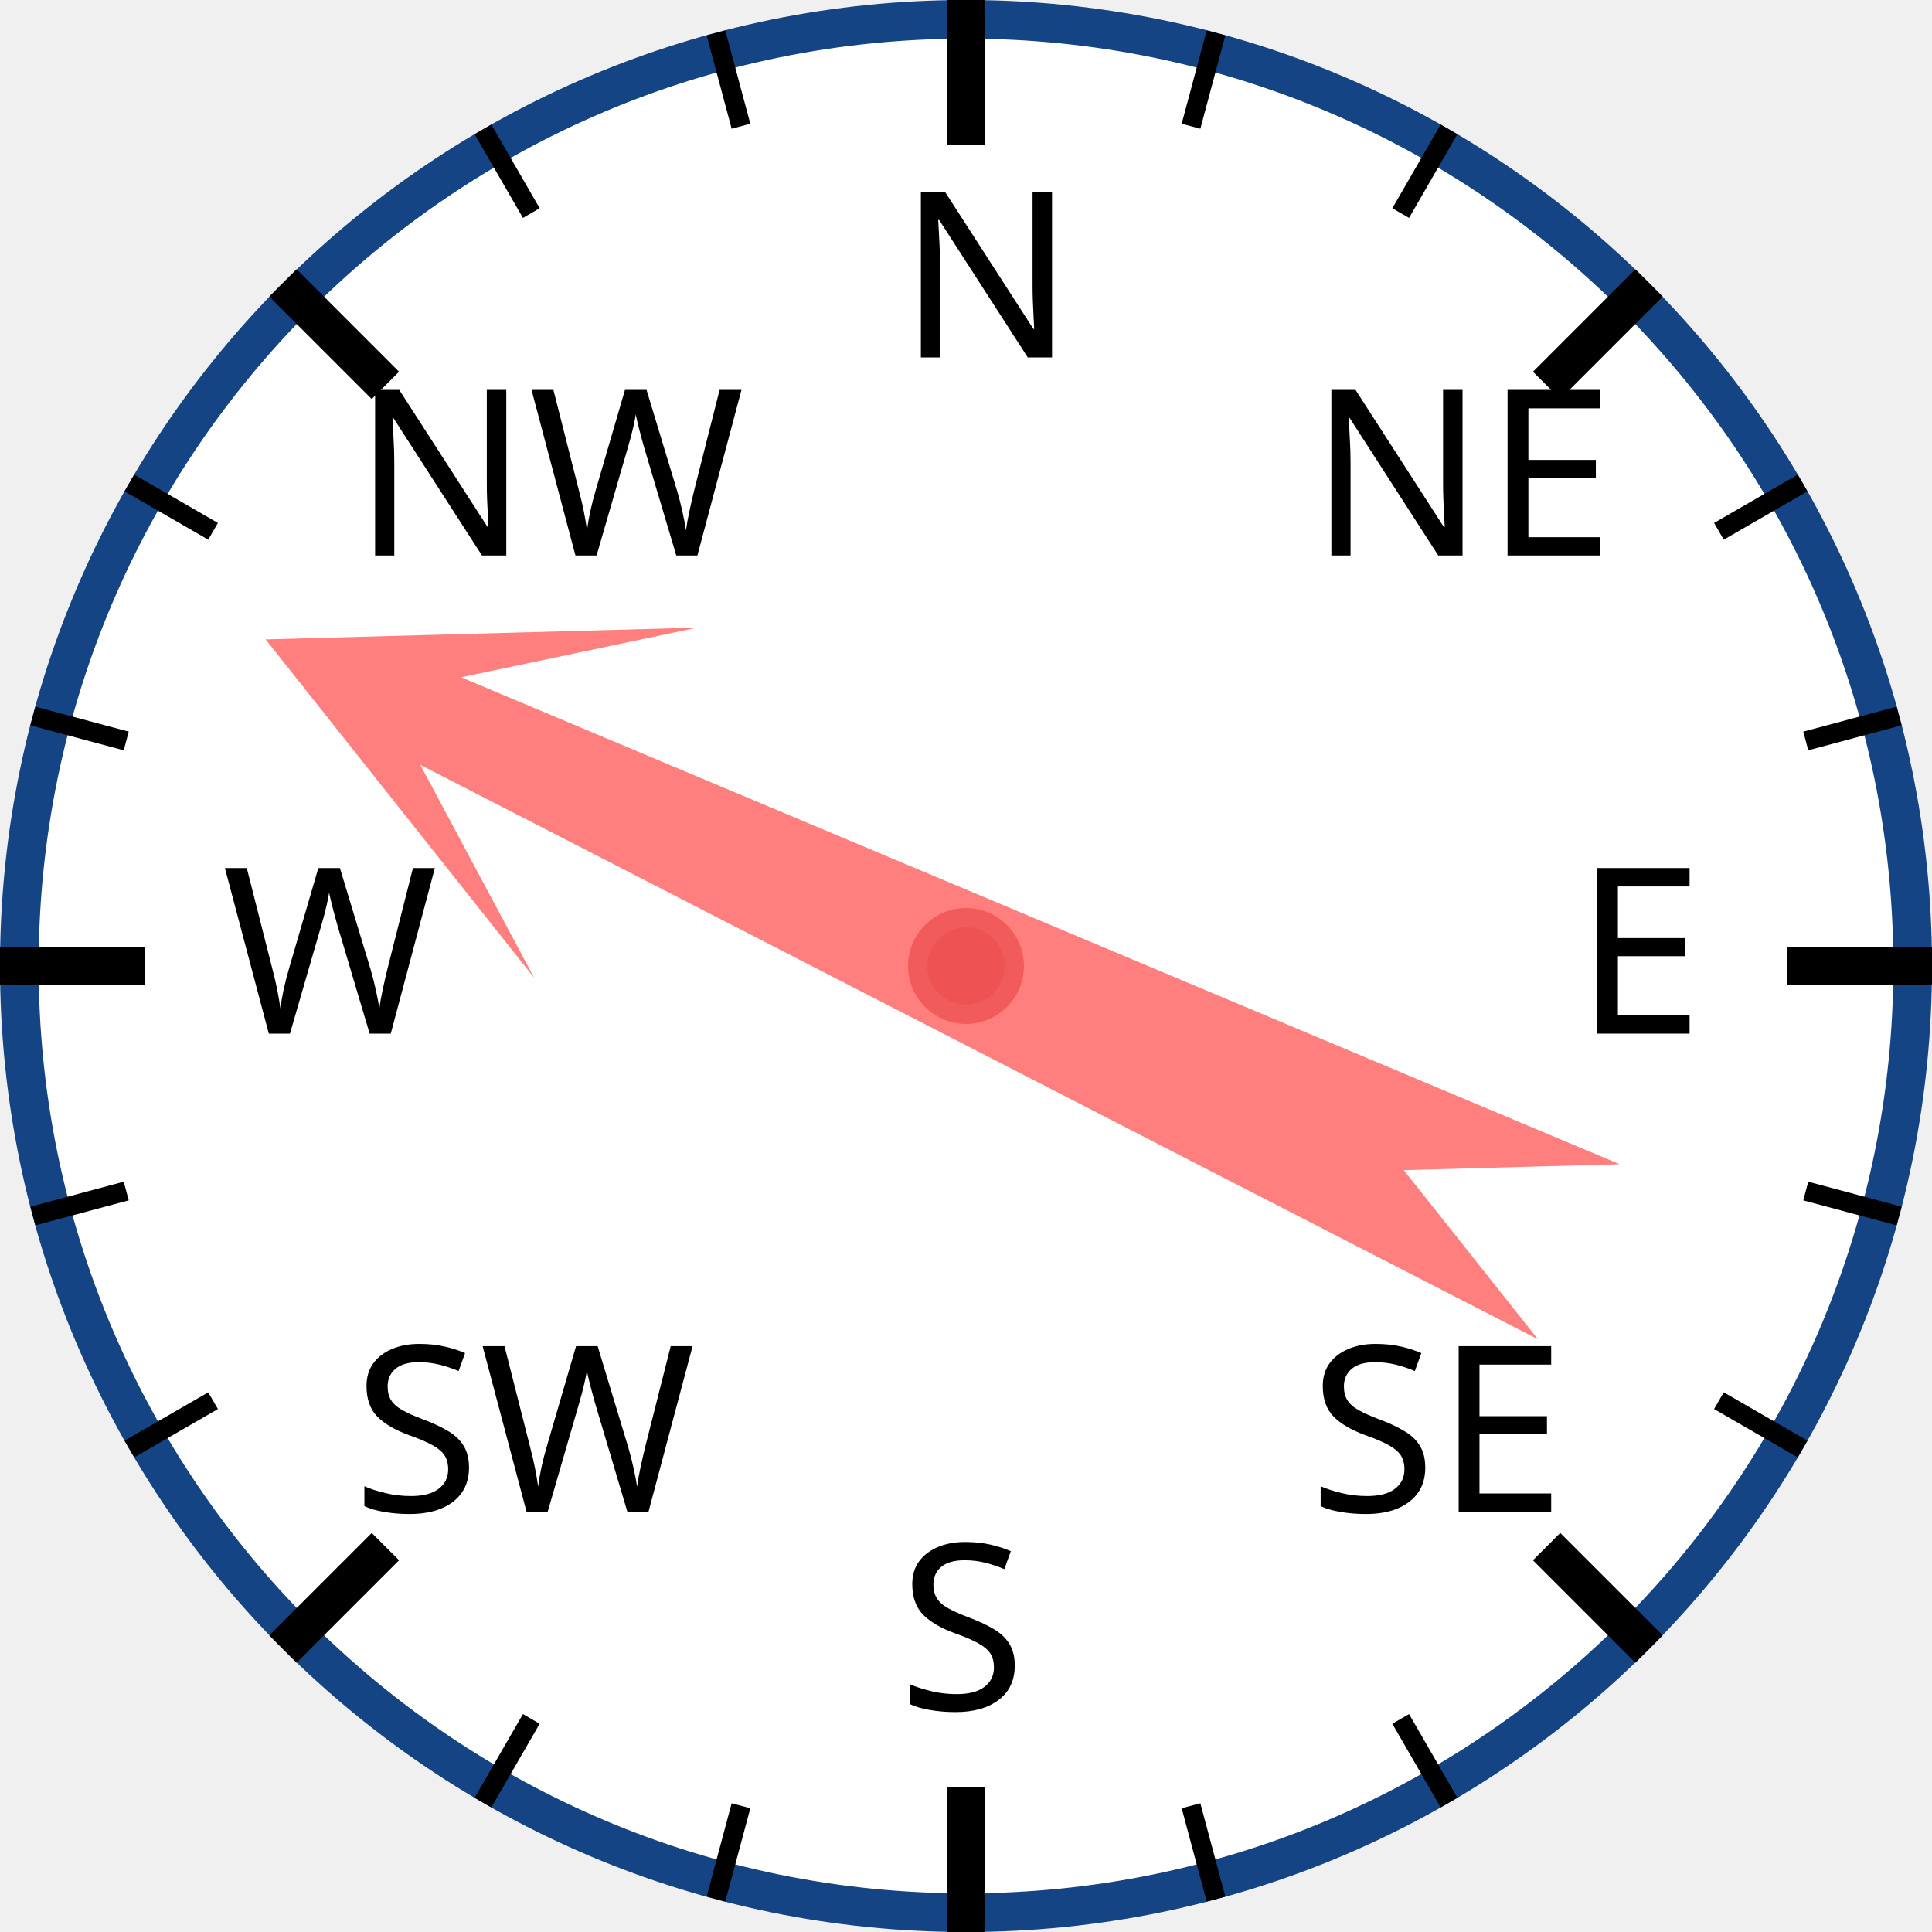
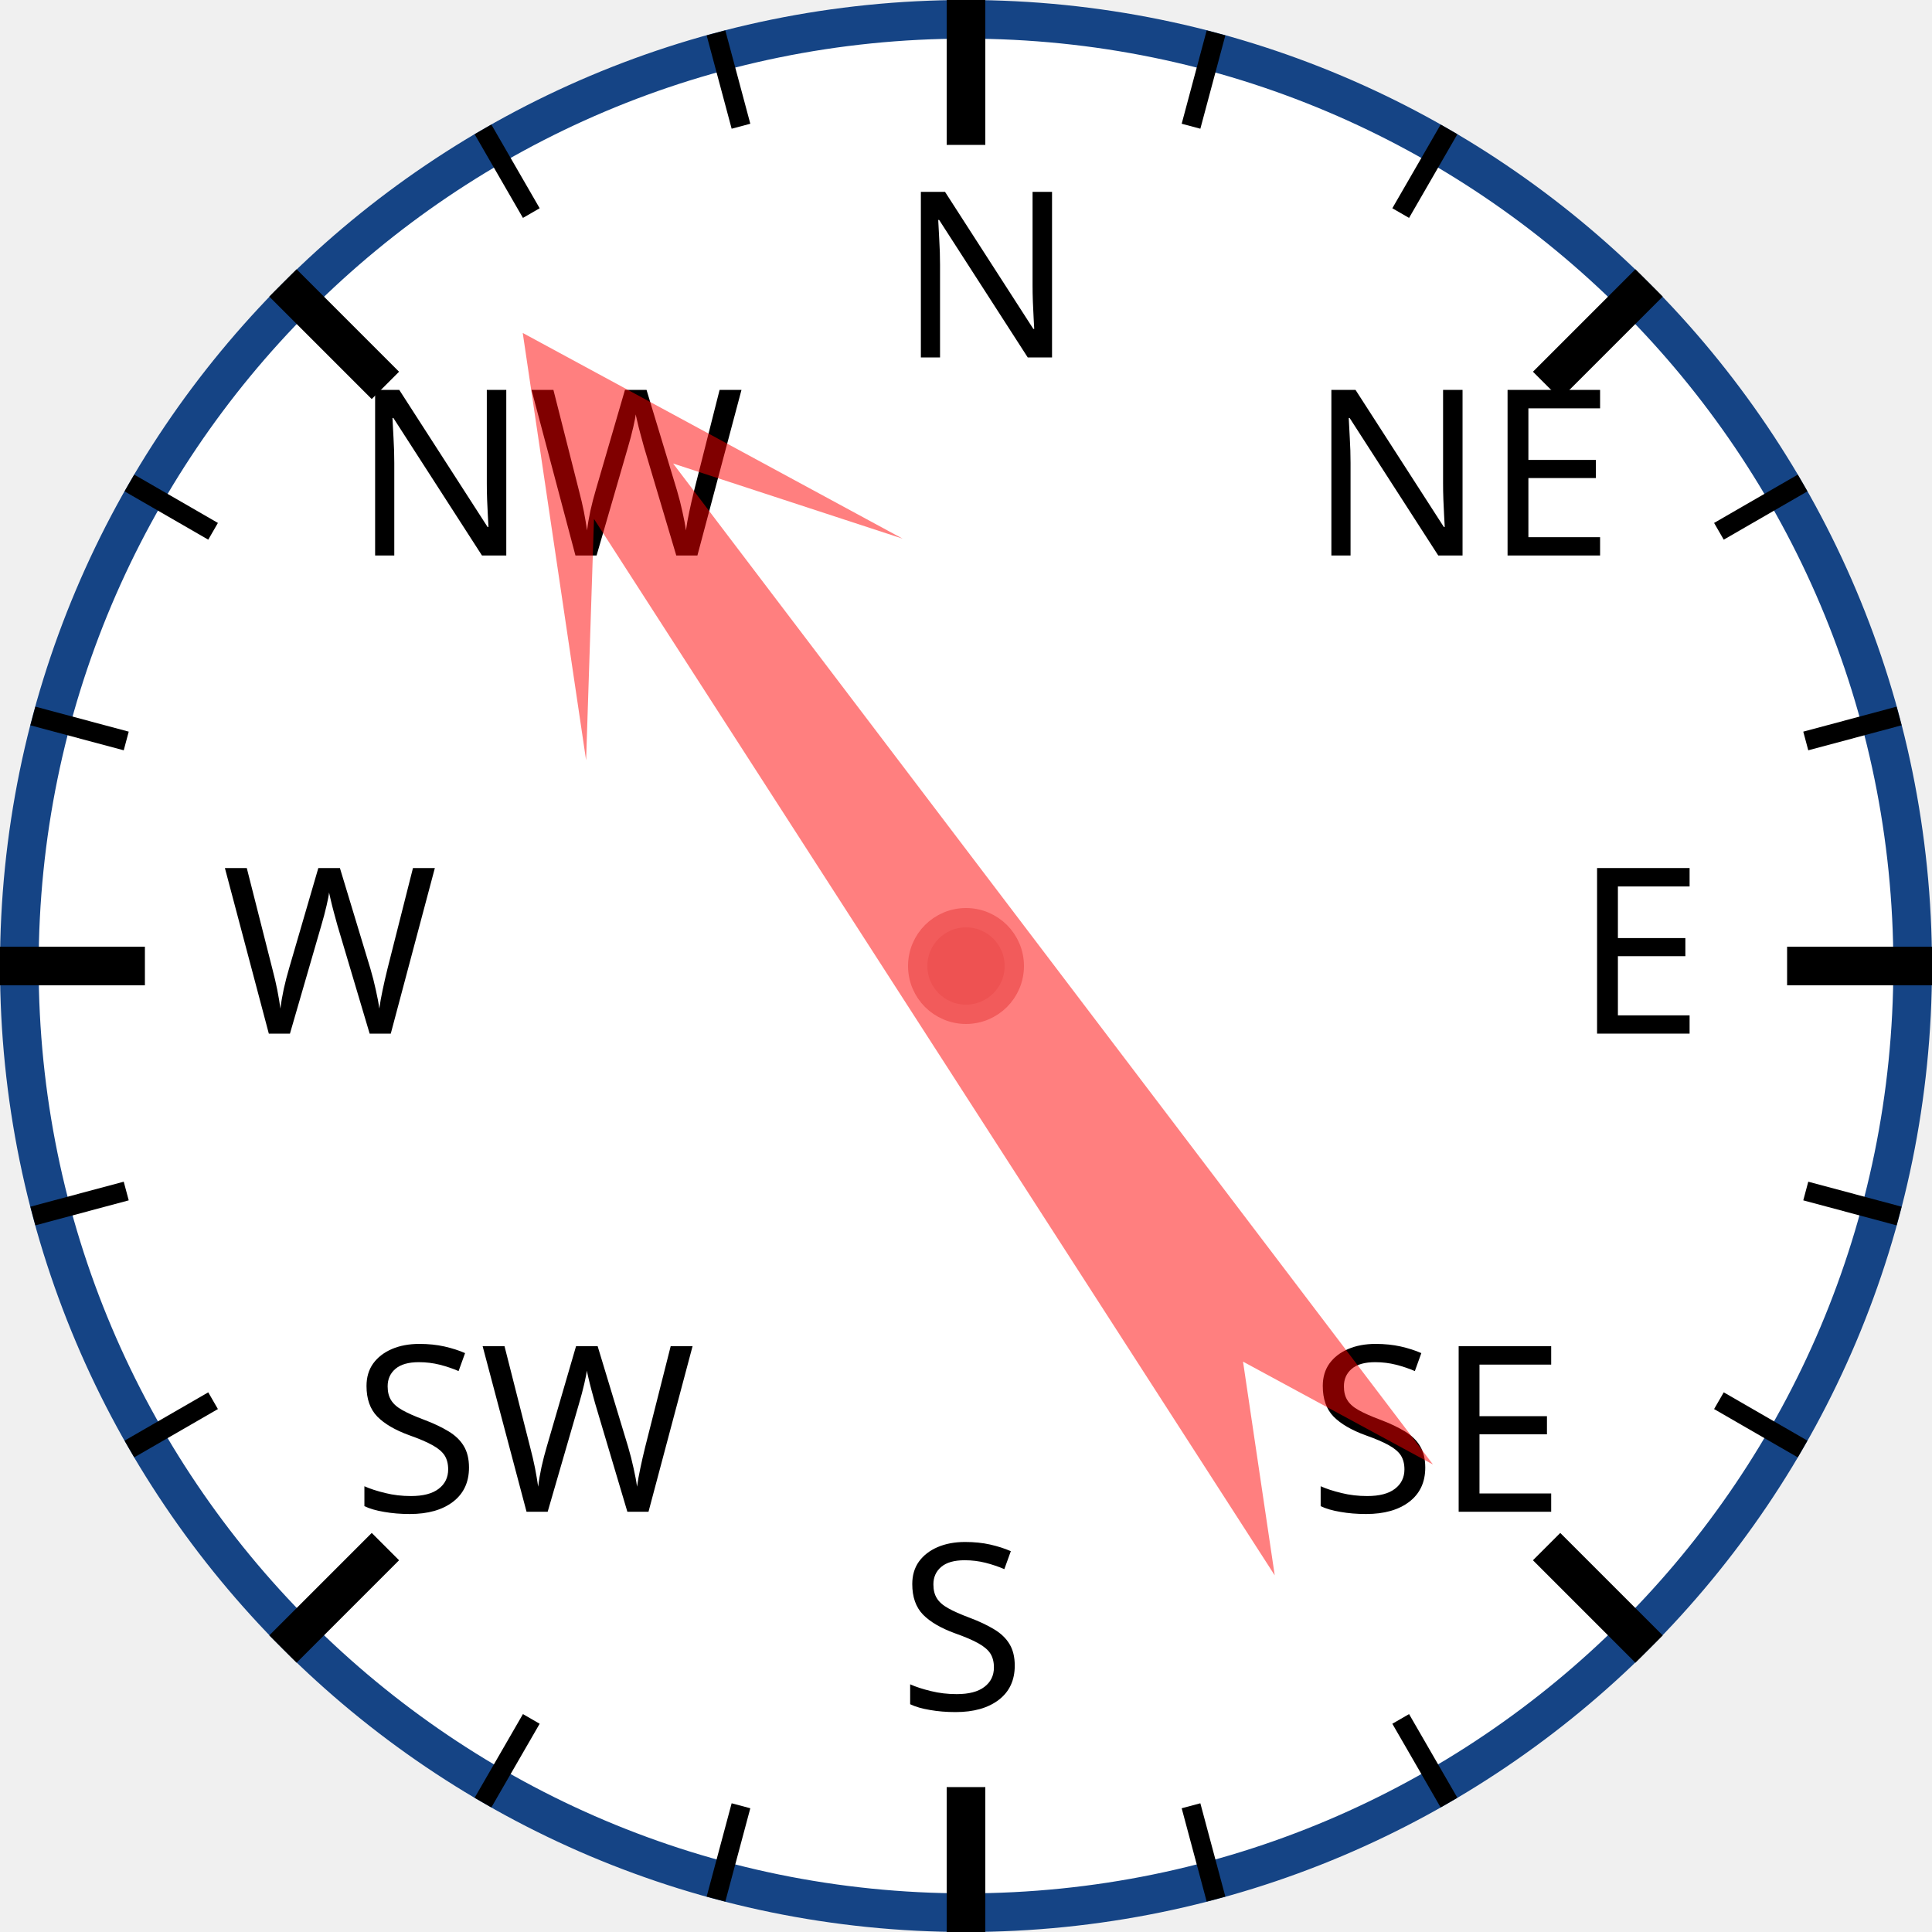
<svg xmlns="http://www.w3.org/2000/svg" width="120px" height="120px" viewBox="0 0 200 200">
  <circle cx="100" cy="100" r="98" style="fill: white; stroke: #154485; stroke-width: 4;" />
  <text x="93.0" y="37.0" style="font-family: sans-serif; font-size: 18pt;">N</text>
  <line x1="100.0" y1="0.0" x2="100.0" y2="15.0" style="stroke: black; stroke-width: 4;" />
  <line x1="74.118" y1="3.407" x2="76.706" y2="13.067" style="stroke: black; stroke-width: 2;" />
  <line x1="50" y1="13.397" x2="55" y2="22.058" style="stroke: black; stroke-width: 2;" />
  <text x="36.503" y="57.503" style="font-family: sans-serif; font-size: 18pt;">NW</text>
  <line x1="29.289" y1="29.289" x2="39.896" y2="39.896" style="stroke: black; stroke-width: 4;" />
  <line x1="13.397" y1="50" x2="22.058" y2="55" style="stroke: black; stroke-width: 2;" />
  <line x1="3.407" y1="74.118" x2="13.067" y2="76.706" style="stroke: black; stroke-width: 2;" />
  <text x="23.0" y="107.0" style="font-family: sans-serif; font-size: 18pt;">W</text>
  <line x1="0.0" y1="100.0" x2="15.0" y2="100.0" style="stroke: black; stroke-width: 4;" />
  <line x1="3.407" y1="125.882" x2="13.067" y2="123.294" style="stroke: black; stroke-width: 2;" />
  <line x1="13.397" y1="150" x2="22.058" y2="145" style="stroke: black; stroke-width: 2;" />
  <text x="36.503" y="156.497" style="font-family: sans-serif; font-size: 18pt;">SW</text>
  <line x1="29.289" y1="170.711" x2="39.896" y2="160.104" style="stroke: black; stroke-width: 4;" />
  <line x1="50" y1="186.603" x2="55" y2="177.942" style="stroke: black; stroke-width: 2;" />
  <line x1="74.118" y1="196.593" x2="76.706" y2="186.933" style="stroke: black; stroke-width: 2;" />
  <text x="93" y="177.0" style="font-family: sans-serif; font-size: 18pt;">S</text>
  <line x1="100" y1="200.0" x2="100" y2="185.0" style="stroke: black; stroke-width: 4;" />
  <line x1="125.882" y1="196.593" x2="123.294" y2="186.933" style="stroke: black; stroke-width: 2;" />
  <line x1="150.0" y1="186.603" x2="145.0" y2="177.942" style="stroke: black; stroke-width: 2;" />
  <text x="135.497" y="156.497" style="font-family: sans-serif; font-size: 18pt;">SE</text>
  <line x1="170.711" y1="170.711" x2="160.104" y2="160.104" style="stroke: black; stroke-width: 4;" />
  <line x1="186.603" y1="150" x2="177.942" y2="145" style="stroke: black; stroke-width: 2;" />
  <line x1="196.593" y1="125.882" x2="186.933" y2="123.294" style="stroke: black; stroke-width: 2;" />
  <text x="163.0" y="107" style="font-family: sans-serif; font-size: 18pt;">E</text>
  <line x1="200.0" y1="100" x2="185.0" y2="100" style="stroke: black; stroke-width: 4;" />
  <line x1="196.593" y1="74.118" x2="186.933" y2="76.706" style="stroke: black; stroke-width: 2;" />
  <line x1="186.603" y1="50" x2="177.942" y2="55" style="stroke: black; stroke-width: 2;" />
  <text x="135.497" y="57.503" style="font-family: sans-serif; font-size: 18pt;">NE</text>
  <line x1="170.711" y1="29.289" x2="160.104" y2="39.896" style="stroke: black; stroke-width: 4;" />
  <line x1="150" y1="13.397" x2="145" y2="22.058" style="stroke: black; stroke-width: 2;" />
  <line x1="125.882" y1="3.407" x2="123.294" y2="13.067" style="stroke: black; stroke-width: 2;" />
-   <polygon points="100 20 120 60 105 40 110 170 100 150 90 170 95 40 80 60" style="fill: red; fill-opacity: 0.5;" transform="rotate(295,100,100)" />
+   <polygon points="100 20 120 60 105 40 110 170 100 150 90 170 95 40 80 60" style="fill: red; fill-opacity: 0.5;" transform="rotate(325,100,100)" />
  <circle cx="100" cy="100" r="5" style="fill: #EE5252; stroke: #F25B5B; stroke-width: 2;" />
</svg>
